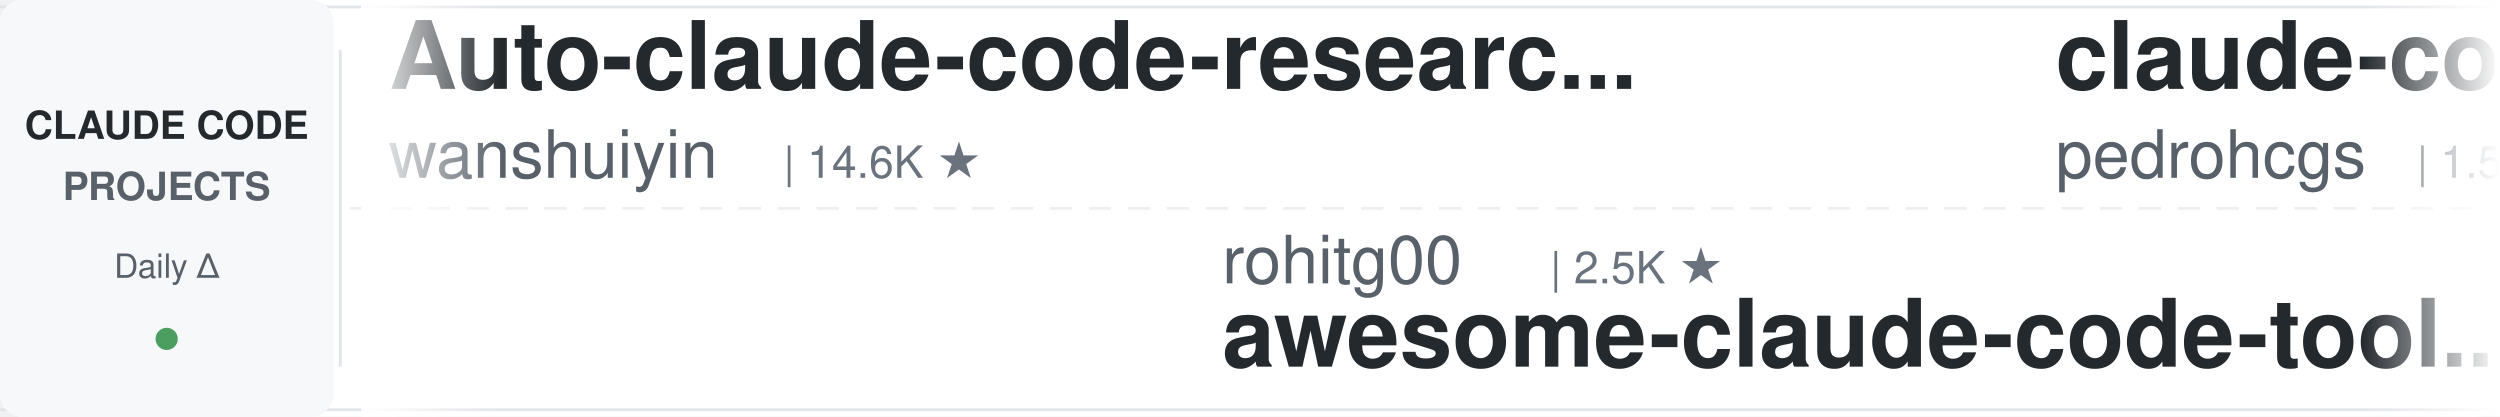
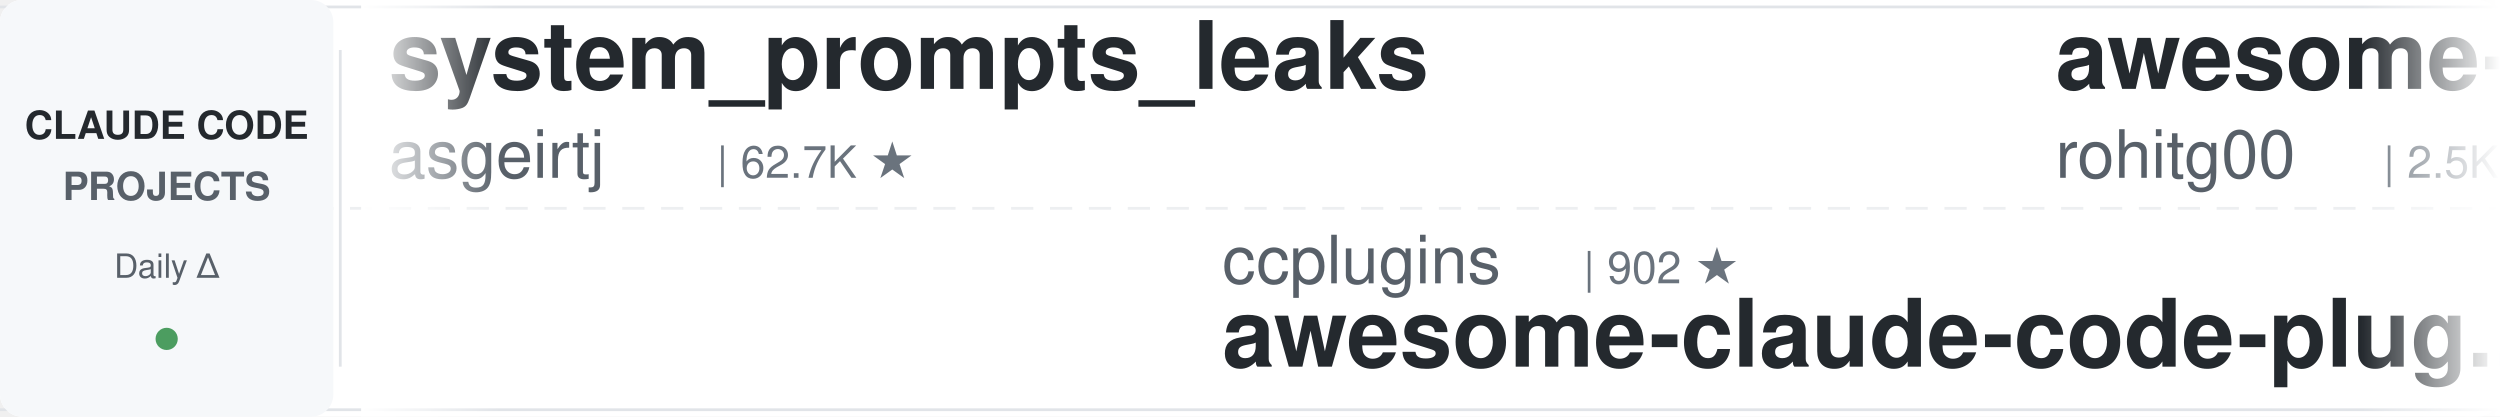
<svg xmlns="http://www.w3.org/2000/svg" width="900" height="150">
  <defs>
    <linearGradient id="leftFade" x1="0%" y1="0%" x2="100%" y2="0%">
      <stop offset="0%" style="stop-color:#ffffff;stop-opacity:1" />
      <stop offset="100%" style="stop-color:#ffffff;stop-opacity:0" />
    </linearGradient>
    <linearGradient id="rightFade" x1="0%" y1="0%" x2="100%" y2="0%">
      <stop offset="0%" style="stop-color:#ffffff;stop-opacity:0" />
      <stop offset="100%" style="stop-color:#ffffff;stop-opacity:1" />
    </linearGradient>
  </defs>
  <rect width="900" height="150" fill="#ffffff" rx="8" />
  <rect x="0" y="2" width="900" height="1" fill="#e1e4e8" />
  <rect x="0" y="147" width="900" height="1" fill="#e1e4e8" />
  <line x1="0" y1="75" x2="900" y2="75" stroke="#e1e4e8" stroke-width="1" stroke-dasharray="8 6" opacity="0.6" />
  <rect x="0" y="0" width="120" height="150" fill="#f6f8fa" rx="8" />
  <text x="60" y="50" font-family="-apple-system, BlinkMacSystemFont, 'Segoe UI', Helvetica, Arial, sans-serif" font-size="14" font-weight="600" fill="#24292e" text-anchor="middle">CLAUDE CODE</text>
  <text x="60" y="72" font-family="-apple-system, BlinkMacSystemFont, 'Segoe UI', Helvetica, Arial, sans-serif" font-size="14" font-weight="600" fill="#586069" text-anchor="middle">PROJECTS</text>
  <text x="60" y="100" font-family="-apple-system, BlinkMacSystemFont, 'Segoe UI', Helvetica, Arial, sans-serif" font-size="12" font-weight="500" fill="#586069" text-anchor="middle">Daily Δ</text>
  <circle cx="60" cy="122" r="4" fill="#22863a" opacity="0.8" />
  <rect x="122" y="18" width="1" height="114" fill="#e1e4e8" />
  <clipPath id="tickerClip">
    <rect x="130" y="0" width="770" height="150" />
  </clipPath>
  <g clip-path="url(#tickerClip)">
    <g id="tickerItems">
      <animateTransform attributeName="transform" attributeType="XML" type="translate" from="0 0" to="-3000 0" dur="54s" repeatCount="indefinite" />
      <g transform="translate(0, 0)">
-         <text x="140" y="32" font-family="-apple-system, BlinkMacSystemFont, 'Segoe UI', Helvetica, Arial, sans-serif" font-size="34" font-weight="600" fill="#24292e">Auto-claude-code-researc...</text>
-         <text x="140" y="64" font-family="-apple-system, BlinkMacSystemFont, 'Segoe UI', Helvetica, Arial, sans-serif" font-size="24" font-weight="400" fill="#586069">wanshuiyin</text>
-         <text x="282" y="64" font-family="-apple-system, BlinkMacSystemFont, 'Segoe UI', Helvetica, Arial, sans-serif" font-size="16" font-weight="500" fill="#6a737d">| 14.6K ★</text>
+         <text x="140" y="32" font-family="-apple-system, BlinkMacSystemFont, 'Segoe UI', Helvetica, Arial, sans-serif" font-size="34" font-weight="600" fill="#24292e">system_prompts_leaks</text>
+         <text x="140" y="64" font-family="-apple-system, BlinkMacSystemFont, 'Segoe UI', Helvetica, Arial, sans-serif" font-size="24" font-weight="400" fill="#586069">asgeirtj</text>
+         <text x="258" y="64" font-family="-apple-system, BlinkMacSystemFont, 'Segoe UI', Helvetica, Arial, sans-serif" font-size="16" font-weight="500" fill="#6a737d">| 62.7K ★</text>
      </g>
      <g transform="translate(300, 0)">
-         <text x="140" y="102" font-family="-apple-system, BlinkMacSystemFont, 'Segoe UI', Helvetica, Arial, sans-serif" font-size="24" font-weight="400" fill="#586069">rohitg00</text>
-         <text x="258" y="102" font-family="-apple-system, BlinkMacSystemFont, 'Segoe UI', Helvetica, Arial, sans-serif" font-size="16" font-weight="500" fill="#6a737d">| 2.5K ★</text>
-         <text x="140" y="132" font-family="-apple-system, BlinkMacSystemFont, 'Segoe UI', Helvetica, Arial, sans-serif" font-size="34" font-weight="600" fill="#24292e">awesome-claude-code-tool...</text>
+         <text x="140" y="102" font-family="-apple-system, BlinkMacSystemFont, 'Segoe UI', Helvetica, Arial, sans-serif" font-size="24" font-weight="400" fill="#586069">ccplugins</text>
+         <text x="270" y="102" font-family="-apple-system, BlinkMacSystemFont, 'Segoe UI', Helvetica, Arial, sans-serif" font-size="16" font-weight="500" fill="#6a737d">| 902 ★</text>
+         <text x="140" y="132" font-family="-apple-system, BlinkMacSystemFont, 'Segoe UI', Helvetica, Arial, sans-serif" font-size="34" font-weight="600" fill="#24292e">awesome-claude-code-plug...</text>
      </g>
      <g transform="translate(600, 0)">
-         <text x="140" y="32" font-family="-apple-system, BlinkMacSystemFont, 'Segoe UI', Helvetica, Arial, sans-serif" font-size="34" font-weight="600" fill="#24292e">claude-code-my-workflow</text>
-         <text x="140" y="64" font-family="-apple-system, BlinkMacSystemFont, 'Segoe UI', Helvetica, Arial, sans-serif" font-size="24" font-weight="400" fill="#586069">pedrohcgs</text>
-         <text x="270" y="64" font-family="-apple-system, BlinkMacSystemFont, 'Segoe UI', Helvetica, Arial, sans-serif" font-size="16" font-weight="500" fill="#6a737d">| 1.5K ★</text>
+         <text x="140" y="32" font-family="-apple-system, BlinkMacSystemFont, 'Segoe UI', Helvetica, Arial, sans-serif" font-size="34" font-weight="600" fill="#24292e">awesome-claude-code-tool...</text>
+         <text x="140" y="64" font-family="-apple-system, BlinkMacSystemFont, 'Segoe UI', Helvetica, Arial, sans-serif" font-size="24" font-weight="400" fill="#586069">rohitg00</text>
+         <text x="258" y="64" font-family="-apple-system, BlinkMacSystemFont, 'Segoe UI', Helvetica, Arial, sans-serif" font-size="16" font-weight="500" fill="#6a737d">| 2.5K ★</text>
      </g>
      <g transform="translate(900, 0)">
-         <text x="140" y="102" font-family="-apple-system, BlinkMacSystemFont, 'Segoe UI', Helvetica, Arial, sans-serif" font-size="24" font-weight="400" fill="#586069">ykdojo</text>
-         <text x="234" y="102" font-family="-apple-system, BlinkMacSystemFont, 'Segoe UI', Helvetica, Arial, sans-serif" font-size="16" font-weight="500" fill="#6a737d">| 9.6K ★</text>
-         <text x="140" y="132" font-family="-apple-system, BlinkMacSystemFont, 'Segoe UI', Helvetica, Arial, sans-serif" font-size="34" font-weight="600" fill="#24292e">claude-code-tips</text>
+         <text x="140" y="102" font-family="-apple-system, BlinkMacSystemFont, 'Segoe UI', Helvetica, Arial, sans-serif" font-size="24" font-weight="400" fill="#586069">anthropics</text>
+         <text x="282" y="102" font-family="-apple-system, BlinkMacSystemFont, 'Segoe UI', Helvetica, Arial, sans-serif" font-size="16" font-weight="500" fill="#6a737d">| 8.6K ★</text>
+         <text x="140" y="132" font-family="-apple-system, BlinkMacSystemFont, 'Segoe UI', Helvetica, Arial, sans-serif" font-size="34" font-weight="600" fill="#24292e">claude-code-action</text>
      </g>
      <g transform="translate(1200, 0)">
-         <text x="140" y="32" font-family="-apple-system, BlinkMacSystemFont, 'Segoe UI', Helvetica, Arial, sans-serif" font-size="34" font-weight="600" fill="#24292e">claude_code_src</text>
-         <text x="140" y="64" font-family="-apple-system, BlinkMacSystemFont, 'Segoe UI', Helvetica, Arial, sans-serif" font-size="24" font-weight="400" fill="#586069">ponponon</text>
-         <text x="258" y="64" font-family="-apple-system, BlinkMacSystemFont, 'Segoe UI', Helvetica, Arial, sans-serif" font-size="16" font-weight="500" fill="#6a737d">| 2.3K ★</text>
+         <text x="140" y="32" font-family="-apple-system, BlinkMacSystemFont, 'Segoe UI', Helvetica, Arial, sans-serif" font-size="34" font-weight="600" fill="#24292e">claude-code-from-scratch</text>
+         <text x="140" y="64" font-family="-apple-system, BlinkMacSystemFont, 'Segoe UI', Helvetica, Arial, sans-serif" font-size="24" font-weight="400" fill="#586069">Windy3f3f3f3f</text>
+         <text x="318" y="64" font-family="-apple-system, BlinkMacSystemFont, 'Segoe UI', Helvetica, Arial, sans-serif" font-size="16" font-weight="500" fill="#6a737d">| 2.5K ★</text>
      </g>
      <g transform="translate(1500, 0)">
-         <text x="140" y="102" font-family="-apple-system, BlinkMacSystemFont, 'Segoe UI', Helvetica, Arial, sans-serif" font-size="24" font-weight="400" fill="#586069">nicedreamzapp</text>
-         <text x="318" y="102" font-family="-apple-system, BlinkMacSystemFont, 'Segoe UI', Helvetica, Arial, sans-serif" font-size="16" font-weight="500" fill="#6a737d">| 3.2K ★</text>
-         <text x="140" y="132" font-family="-apple-system, BlinkMacSystemFont, 'Segoe UI', Helvetica, Arial, sans-serif" font-size="34" font-weight="600" fill="#24292e">claude-code-local</text>
+         <text x="140" y="102" font-family="-apple-system, BlinkMacSystemFont, 'Segoe UI', Helvetica, Arial, sans-serif" font-size="24" font-weight="400" fill="#586069">daymade</text>
+         <text x="246" y="102" font-family="-apple-system, BlinkMacSystemFont, 'Segoe UI', Helvetica, Arial, sans-serif" font-size="16" font-weight="500" fill="#6a737d">| 1.3K ★</text>
+         <text x="140" y="132" font-family="-apple-system, BlinkMacSystemFont, 'Segoe UI', Helvetica, Arial, sans-serif" font-size="34" font-weight="600" fill="#24292e">claude-code-skills</text>
      </g>
      <g transform="translate(1800, 0)">
-         <text x="140" y="32" font-family="-apple-system, BlinkMacSystemFont, 'Segoe UI', Helvetica, Arial, sans-serif" font-size="34" font-weight="600" fill="#24292e">claude-code-rust</text>
-         <text x="140" y="64" font-family="-apple-system, BlinkMacSystemFont, 'Segoe UI', Helvetica, Arial, sans-serif" font-size="24" font-weight="400" fill="#586069">lorryjovens-hub</text>
-         <text x="342" y="64" font-family="-apple-system, BlinkMacSystemFont, 'Segoe UI', Helvetica, Arial, sans-serif" font-size="16" font-weight="500" fill="#6a737d">| 1.7K ★</text>
+         <text x="140" y="32" font-family="-apple-system, BlinkMacSystemFont, 'Segoe UI', Helvetica, Arial, sans-serif" font-size="34" font-weight="600" fill="#24292e">ClaudeCodeAgents</text>
+         <text x="140" y="64" font-family="-apple-system, BlinkMacSystemFont, 'Segoe UI', Helvetica, Arial, sans-serif" font-size="24" font-weight="400" fill="#586069">darcyegb</text>
+         <text x="258" y="64" font-family="-apple-system, BlinkMacSystemFont, 'Segoe UI', Helvetica, Arial, sans-serif" font-size="16" font-weight="500" fill="#6a737d">| 756 ★</text>
      </g>
      <g transform="translate(2100, 0)">
-         <text x="140" y="102" font-family="-apple-system, BlinkMacSystemFont, 'Segoe UI', Helvetica, Arial, sans-serif" font-size="24" font-weight="400" fill="#586069">anthropics</text>
-         <text x="282" y="102" font-family="-apple-system, BlinkMacSystemFont, 'Segoe UI', Helvetica, Arial, sans-serif" font-size="16" font-weight="500" fill="#6a737d">| 167.9K ★</text>
-         <text x="140" y="132" font-family="-apple-system, BlinkMacSystemFont, 'Segoe UI', Helvetica, Arial, sans-serif" font-size="34" font-weight="600" fill="#24292e">skills</text>
+         <text x="140" y="102" font-family="-apple-system, BlinkMacSystemFont, 'Segoe UI', Helvetica, Arial, sans-serif" font-size="24" font-weight="400" fill="#586069">fuergaosi233</text>
+         <text x="306" y="102" font-family="-apple-system, BlinkMacSystemFont, 'Segoe UI', Helvetica, Arial, sans-serif" font-size="16" font-weight="500" fill="#6a737d">| 2.8K ★</text>
+         <text x="140" y="132" font-family="-apple-system, BlinkMacSystemFont, 'Segoe UI', Helvetica, Arial, sans-serif" font-size="34" font-weight="600" fill="#24292e">claude-code-proxy</text>
      </g>
      <g transform="translate(2400, 0)">
-         <text x="140" y="32" font-family="-apple-system, BlinkMacSystemFont, 'Segoe UI', Helvetica, Arial, sans-serif" font-size="34" font-weight="600" fill="#24292e">claude-code-system-promp...</text>
-         <text x="140" y="64" font-family="-apple-system, BlinkMacSystemFont, 'Segoe UI', Helvetica, Arial, sans-serif" font-size="24" font-weight="400" fill="#586069">Piebald-AI</text>
-         <text x="282" y="64" font-family="-apple-system, BlinkMacSystemFont, 'Segoe UI', Helvetica, Arial, sans-serif" font-size="16" font-weight="500" fill="#6a737d">| 12.2K ★</text>
+         <text x="140" y="32" font-family="-apple-system, BlinkMacSystemFont, 'Segoe UI', Helvetica, Arial, sans-serif" font-size="34" font-weight="600" fill="#24292e">claude-code-from-source</text>
+         <text x="140" y="64" font-family="-apple-system, BlinkMacSystemFont, 'Segoe UI', Helvetica, Arial, sans-serif" font-size="24" font-weight="400" fill="#586069">alejandrobalderas</text>
+         <text x="366" y="64" font-family="-apple-system, BlinkMacSystemFont, 'Segoe UI', Helvetica, Arial, sans-serif" font-size="16" font-weight="500" fill="#6a737d">| 2.8K ★</text>
      </g>
      <g transform="translate(2700, 0)">
-         <text x="140" y="102" font-family="-apple-system, BlinkMacSystemFont, 'Segoe UI', Helvetica, Arial, sans-serif" font-size="24" font-weight="400" fill="#586069">ChrisWiles</text>
-         <text x="282" y="102" font-family="-apple-system, BlinkMacSystemFont, 'Segoe UI', Helvetica, Arial, sans-serif" font-size="16" font-weight="500" fill="#6a737d">| 6.0K ★</text>
-         <text x="140" y="132" font-family="-apple-system, BlinkMacSystemFont, 'Segoe UI', Helvetica, Arial, sans-serif" font-size="34" font-weight="600" fill="#24292e">claude-code-showcase</text>
+         <text x="140" y="102" font-family="-apple-system, BlinkMacSystemFont, 'Segoe UI', Helvetica, Arial, sans-serif" font-size="24" font-weight="400" fill="#586069">jeremylongshore</text>
+         <text x="342" y="102" font-family="-apple-system, BlinkMacSystemFont, 'Segoe UI', Helvetica, Arial, sans-serif" font-size="16" font-weight="500" fill="#6a737d">| 2.6K ★</text>
+         <text x="140" y="132" font-family="-apple-system, BlinkMacSystemFont, 'Segoe UI', Helvetica, Arial, sans-serif" font-size="34" font-weight="600" fill="#24292e">claude-code-plugins-plus...</text>
      </g>
      <g transform="translate(3000, 0)">
-         <text x="140" y="32" font-family="-apple-system, BlinkMacSystemFont, 'Segoe UI', Helvetica, Arial, sans-serif" font-size="34" font-weight="600" fill="#24292e">Auto-claude-code-researc...</text>
-         <text x="140" y="64" font-family="-apple-system, BlinkMacSystemFont, 'Segoe UI', Helvetica, Arial, sans-serif" font-size="24" font-weight="400" fill="#586069">wanshuiyin</text>
-         <text x="282" y="64" font-family="-apple-system, BlinkMacSystemFont, 'Segoe UI', Helvetica, Arial, sans-serif" font-size="16" font-weight="500" fill="#6a737d">| 14.6K ★</text>
+         <text x="140" y="32" font-family="-apple-system, BlinkMacSystemFont, 'Segoe UI', Helvetica, Arial, sans-serif" font-size="34" font-weight="600" fill="#24292e">system_prompts_leaks</text>
+         <text x="140" y="64" font-family="-apple-system, BlinkMacSystemFont, 'Segoe UI', Helvetica, Arial, sans-serif" font-size="24" font-weight="400" fill="#586069">asgeirtj</text>
+         <text x="258" y="64" font-family="-apple-system, BlinkMacSystemFont, 'Segoe UI', Helvetica, Arial, sans-serif" font-size="16" font-weight="500" fill="#6a737d">| 62.7K ★</text>
      </g>
      <g transform="translate(3300, 0)">
-         <text x="140" y="102" font-family="-apple-system, BlinkMacSystemFont, 'Segoe UI', Helvetica, Arial, sans-serif" font-size="24" font-weight="400" fill="#586069">rohitg00</text>
-         <text x="258" y="102" font-family="-apple-system, BlinkMacSystemFont, 'Segoe UI', Helvetica, Arial, sans-serif" font-size="16" font-weight="500" fill="#6a737d">| 2.5K ★</text>
-         <text x="140" y="132" font-family="-apple-system, BlinkMacSystemFont, 'Segoe UI', Helvetica, Arial, sans-serif" font-size="34" font-weight="600" fill="#24292e">awesome-claude-code-tool...</text>
+         <text x="140" y="102" font-family="-apple-system, BlinkMacSystemFont, 'Segoe UI', Helvetica, Arial, sans-serif" font-size="24" font-weight="400" fill="#586069">ccplugins</text>
+         <text x="270" y="102" font-family="-apple-system, BlinkMacSystemFont, 'Segoe UI', Helvetica, Arial, sans-serif" font-size="16" font-weight="500" fill="#6a737d">| 902 ★</text>
+         <text x="140" y="132" font-family="-apple-system, BlinkMacSystemFont, 'Segoe UI', Helvetica, Arial, sans-serif" font-size="34" font-weight="600" fill="#24292e">awesome-claude-code-plug...</text>
      </g>
      <g transform="translate(3600, 0)">
-         <text x="140" y="32" font-family="-apple-system, BlinkMacSystemFont, 'Segoe UI', Helvetica, Arial, sans-serif" font-size="34" font-weight="600" fill="#24292e">claude-code-my-workflow</text>
-         <text x="140" y="64" font-family="-apple-system, BlinkMacSystemFont, 'Segoe UI', Helvetica, Arial, sans-serif" font-size="24" font-weight="400" fill="#586069">pedrohcgs</text>
-         <text x="270" y="64" font-family="-apple-system, BlinkMacSystemFont, 'Segoe UI', Helvetica, Arial, sans-serif" font-size="16" font-weight="500" fill="#6a737d">| 1.5K ★</text>
+         <text x="140" y="32" font-family="-apple-system, BlinkMacSystemFont, 'Segoe UI', Helvetica, Arial, sans-serif" font-size="34" font-weight="600" fill="#24292e">awesome-claude-code-tool...</text>
+         <text x="140" y="64" font-family="-apple-system, BlinkMacSystemFont, 'Segoe UI', Helvetica, Arial, sans-serif" font-size="24" font-weight="400" fill="#586069">rohitg00</text>
+         <text x="258" y="64" font-family="-apple-system, BlinkMacSystemFont, 'Segoe UI', Helvetica, Arial, sans-serif" font-size="16" font-weight="500" fill="#6a737d">| 2.5K ★</text>
      </g>
      <g transform="translate(3900, 0)">
-         <text x="140" y="102" font-family="-apple-system, BlinkMacSystemFont, 'Segoe UI', Helvetica, Arial, sans-serif" font-size="24" font-weight="400" fill="#586069">ykdojo</text>
-         <text x="234" y="102" font-family="-apple-system, BlinkMacSystemFont, 'Segoe UI', Helvetica, Arial, sans-serif" font-size="16" font-weight="500" fill="#6a737d">| 9.6K ★</text>
-         <text x="140" y="132" font-family="-apple-system, BlinkMacSystemFont, 'Segoe UI', Helvetica, Arial, sans-serif" font-size="34" font-weight="600" fill="#24292e">claude-code-tips</text>
+         <text x="140" y="102" font-family="-apple-system, BlinkMacSystemFont, 'Segoe UI', Helvetica, Arial, sans-serif" font-size="24" font-weight="400" fill="#586069">anthropics</text>
+         <text x="282" y="102" font-family="-apple-system, BlinkMacSystemFont, 'Segoe UI', Helvetica, Arial, sans-serif" font-size="16" font-weight="500" fill="#6a737d">| 8.6K ★</text>
+         <text x="140" y="132" font-family="-apple-system, BlinkMacSystemFont, 'Segoe UI', Helvetica, Arial, sans-serif" font-size="34" font-weight="600" fill="#24292e">claude-code-action</text>
      </g>
    </g>
  </g>
  <rect x="130" y="0" width="50" height="150" fill="url(#leftFade)" />
  <rect x="850" y="0" width="50" height="150" fill="url(#rightFade)" />
</svg>
